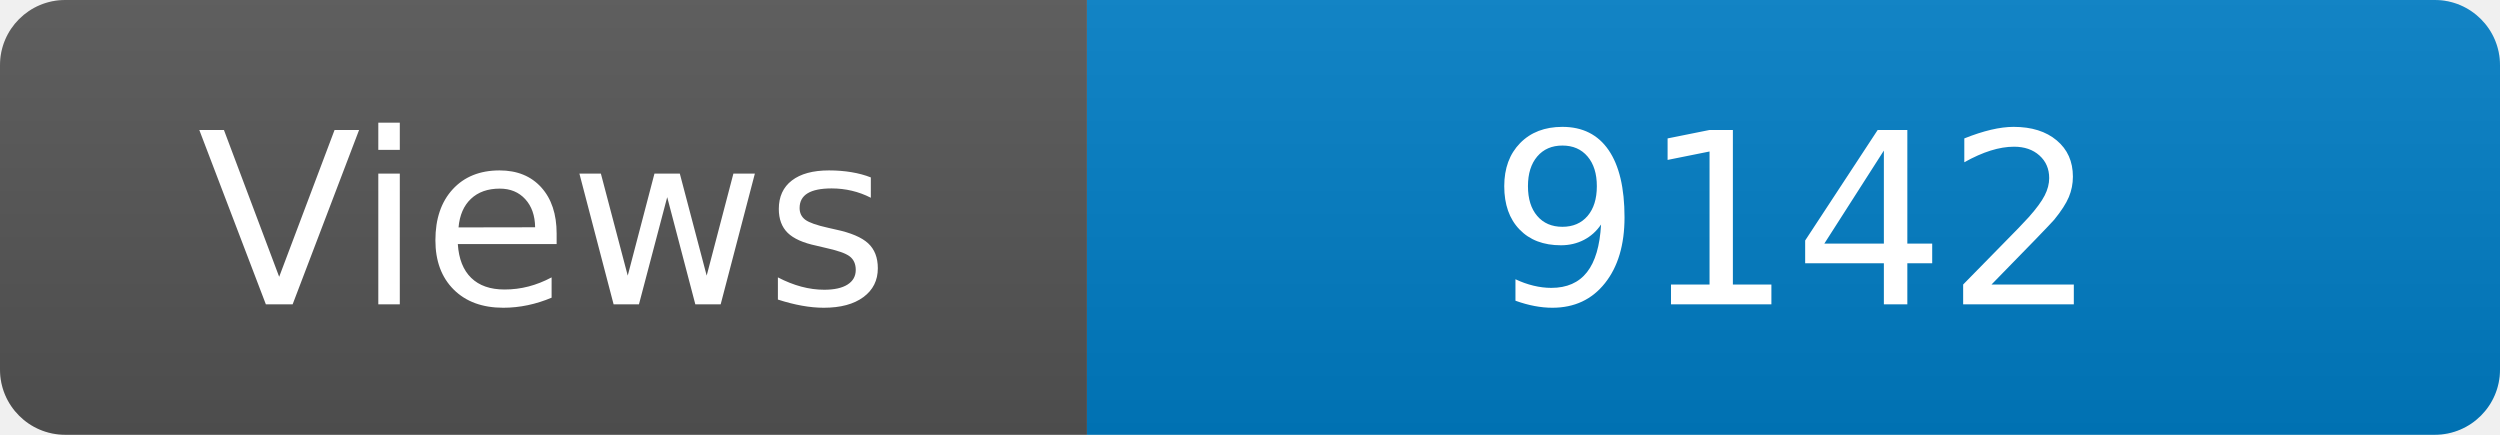
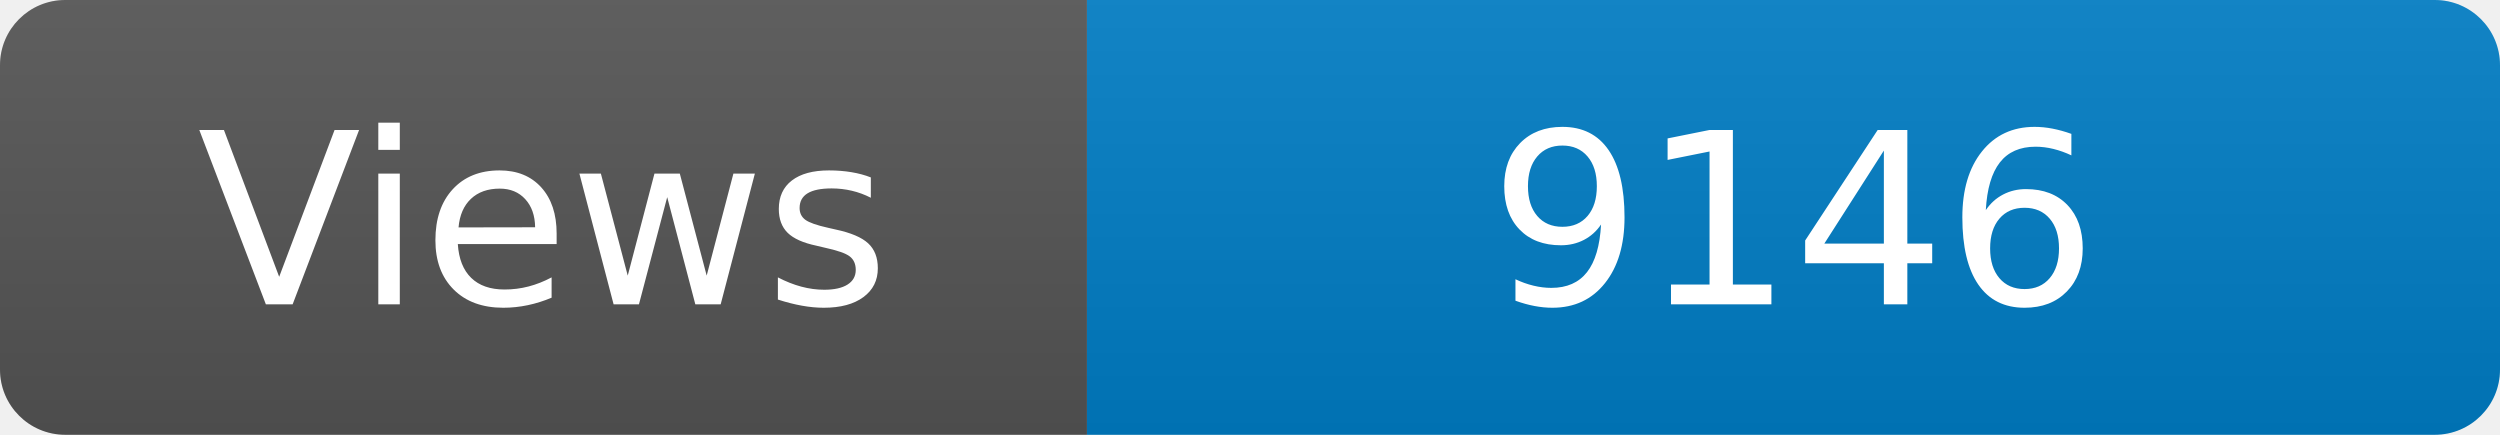
<svg xmlns="http://www.w3.org/2000/svg" width="115" height="20" role="img" aria-label="Maintained?: yes">
  <linearGradient id="s" x2="0" y2="100%">
    <stop offset="0" stop-color="#bbb" stop-opacity=".1" />
    <stop offset="1" stop-opacity=".1" />
  </linearGradient>
  <clipPath id="r">
    <rect width="115" height="20" rx="3" fill="#fff" />
  </clipPath>
  <g clip-path="url(#r)">
    <rect width="50" height="20" fill="#555" />
    <rect x="50" width="160" height="20" fill="#007ec6" />
    <rect width="115" height="20" fill="url(#s)" />
  </g>
  <g fill="#fff" text-anchor="middle" font-family="Verdana,Geneva,DejaVu Sans,sans-serif" font-size="110">
    <text x="250" y="140" transform="scale(.1)" fill="#fff">Views</text>
-     <text x="825" y="140" transform="scale(.1)" fill="#fff">9142</text>
+     <text x="825" y="140" transform="scale(.1)" fill="#fff">9146</text>
  </g>
</svg>
